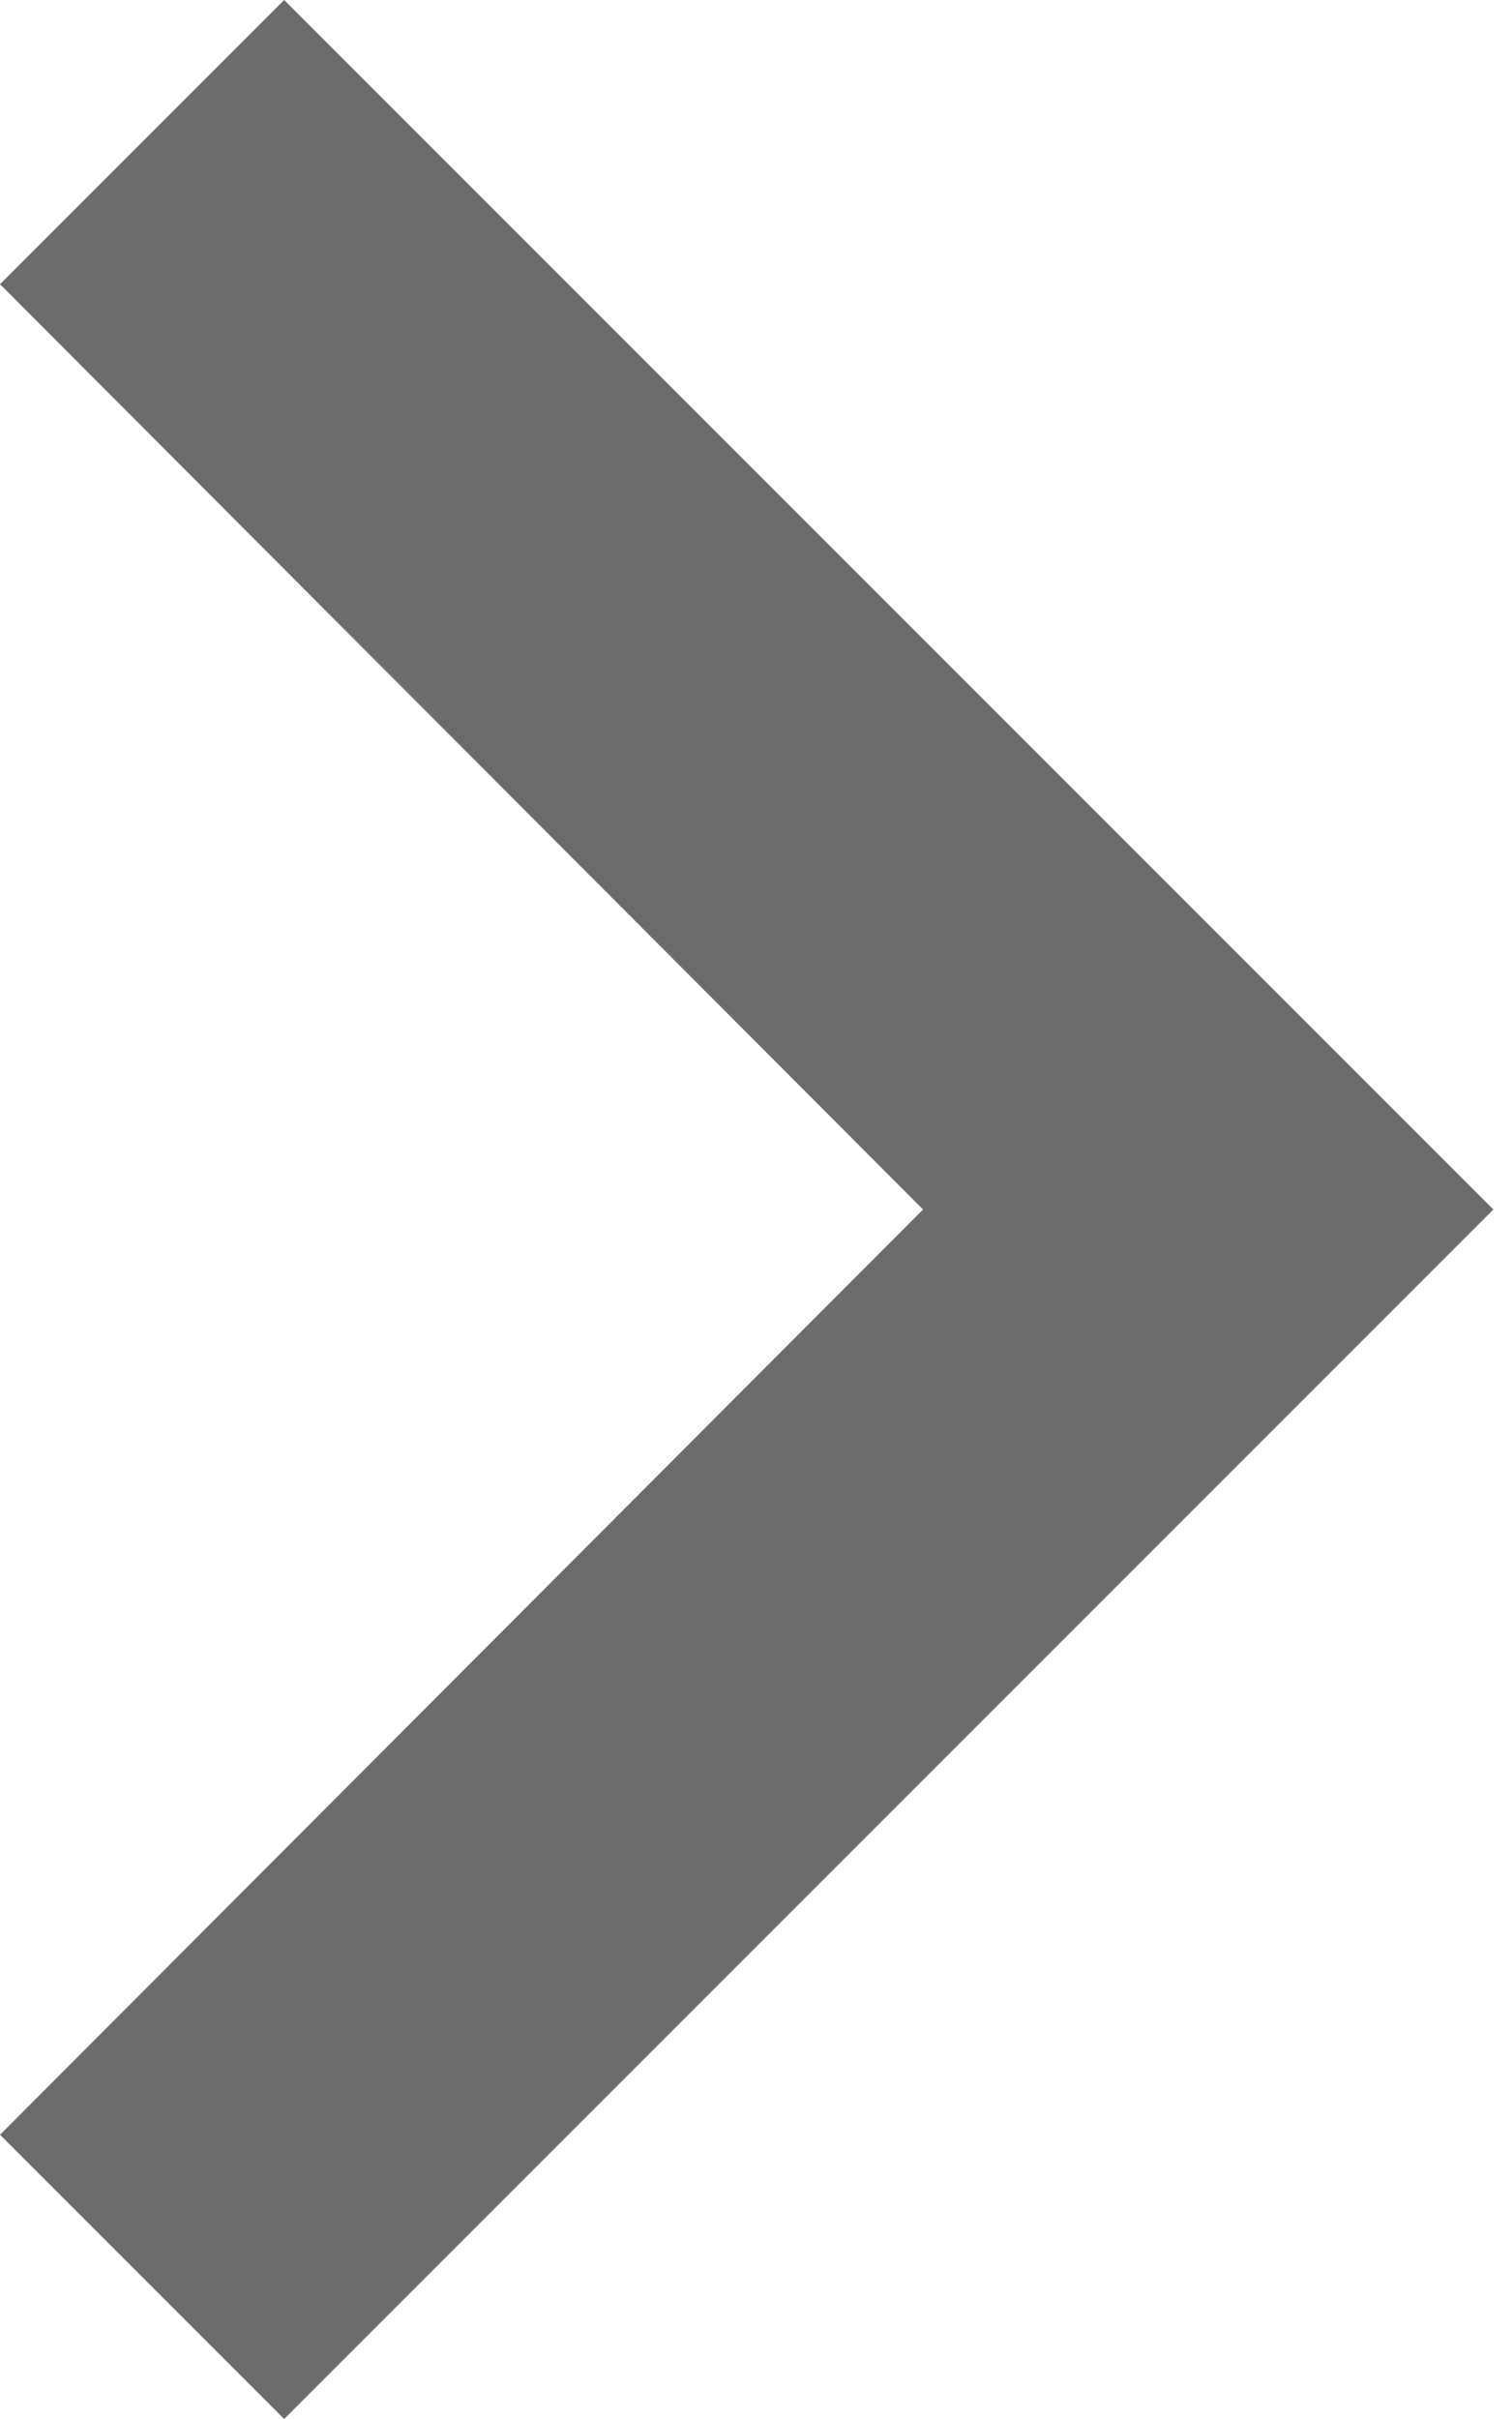
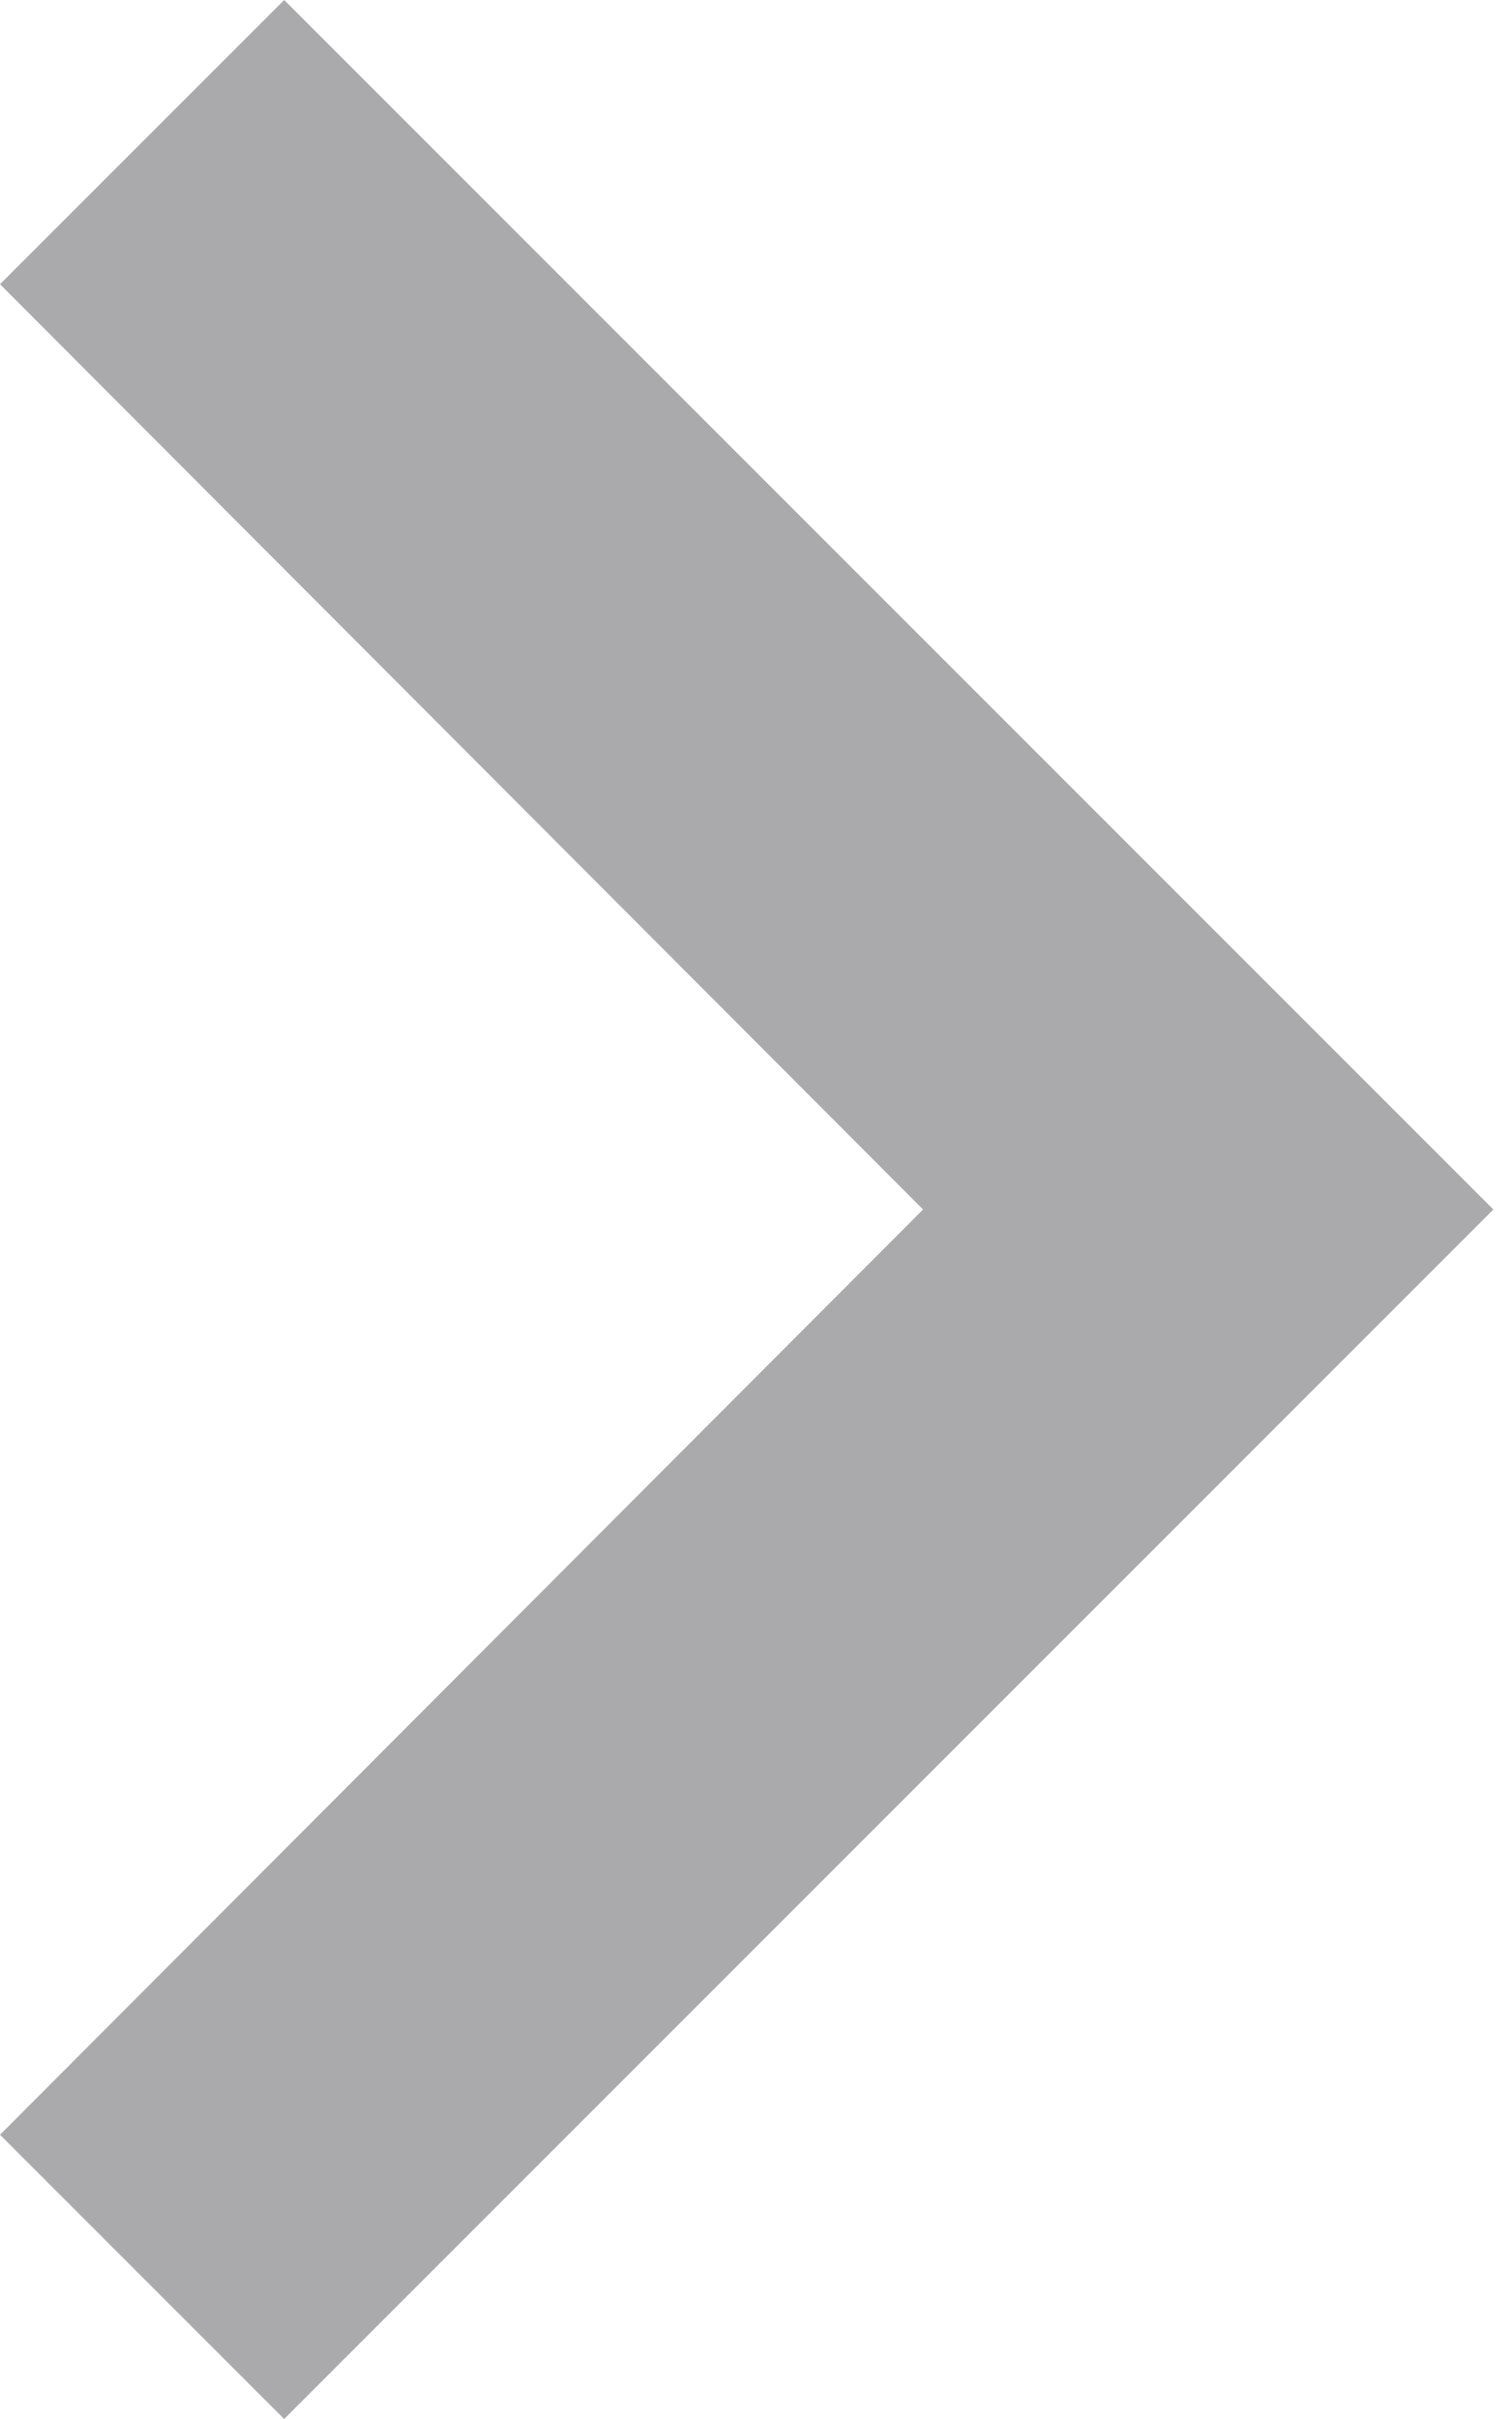
<svg xmlns="http://www.w3.org/2000/svg" width="60" height="96" viewBox="0 0 60 96" fill="none">
-   <path d="M0 84.72L36.64 48L0 11.28L11.28 0L59.28 48L11.28 96L0 84.72Z" fill="#6B6B6E" />
+   <path d="M0 84.72L36.64 48L0 11.28L11.28 0L59.28 48L11.28 96L0 84.72Z" fill="#AAAAAD" />
</svg>
